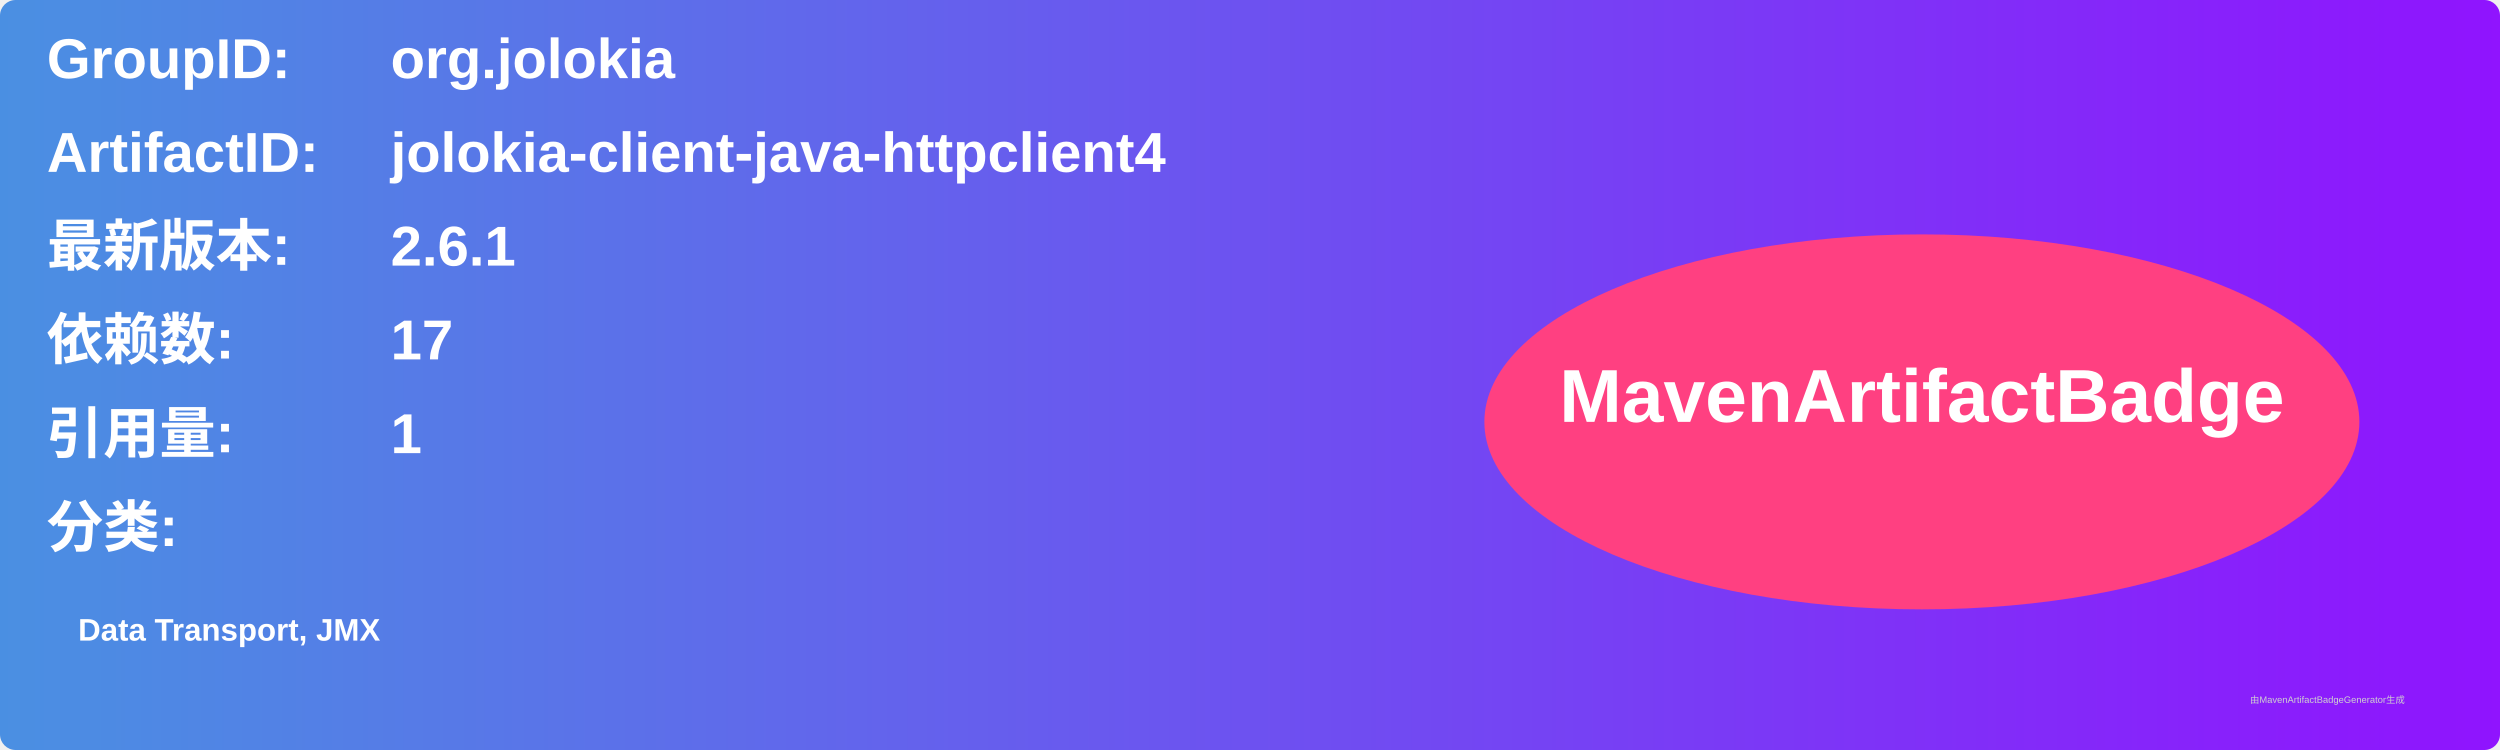
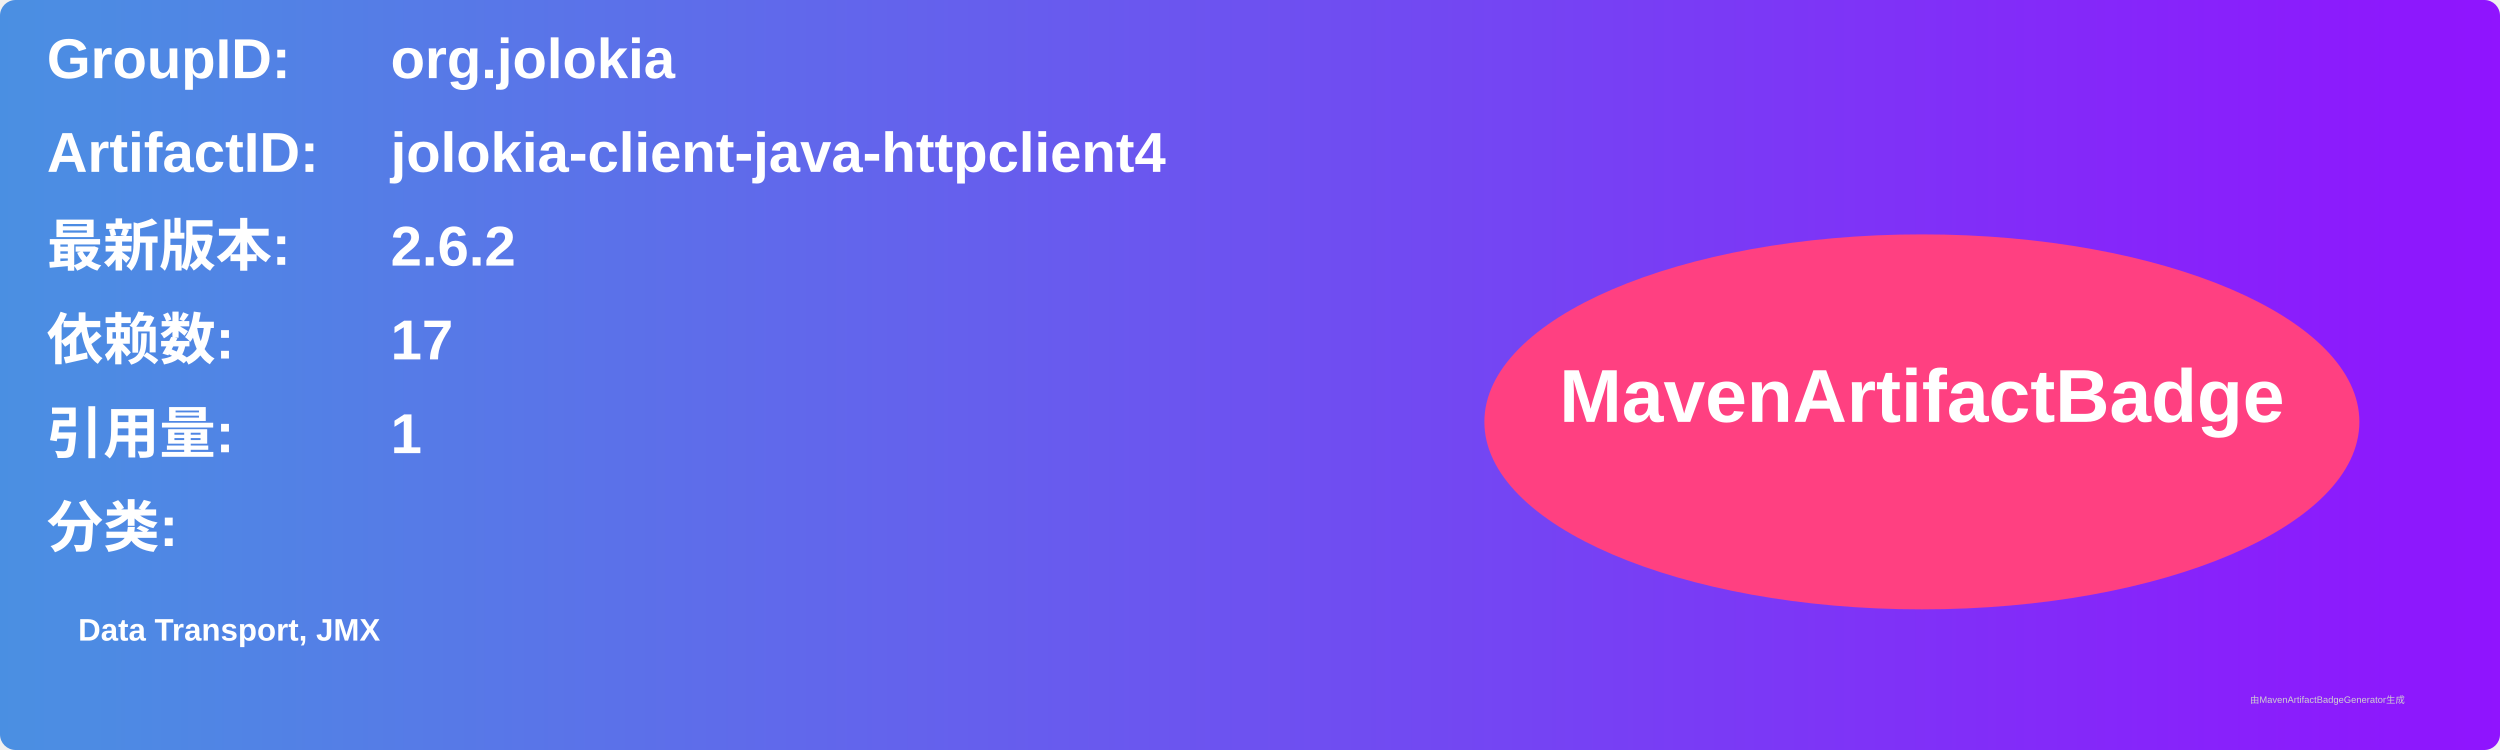
<svg xmlns="http://www.w3.org/2000/svg" width="800" height="240" viewBox="0 0 800 240">
  <linearGradient id="grad" x1="0%" y1="0%" x2="100%" y2="0%">
    <stop offset="0%" stop-color="#4a90e2" />
    <stop offset="100%" stop-color="#9013fe" />
  </linearGradient>
  <rect width="100%" height="100%" rx="5" ry="5" fill="url(#grad)" />
  <g transform="translate(15, 15)">
    <text x="0" y="10" font-family="Arial" font-size="18" fill="white" font-weight="bold" width="260">GroupID:</text>
    <text x="110" y="10" font-family="Arial" font-size="18" fill="white" font-weight="bold" width="460">org.jolokia</text>
    <text x="0" y="40" font-family="Arial" font-size="18" fill="white" font-weight="bold" width="260">ArtifactID:</text>
    <text x="110" y="40" font-family="Arial" font-size="18" fill="white" font-weight="bold" width="460">jolokia-client-java-httpclient4</text>
    <text x="0" y="70" font-family="Arial" font-size="18" fill="white" font-weight="bold">最新版本:</text>
    <text x="110" y="70" font-family="Arial" font-size="18" fill="white" font-weight="bold">
-       <tspan font-weight="bold">2.6.1</tspan>
+       <tspan font-weight="bold">2.6.2</tspan>
    </text>
    <text x="0" y="100" font-family="Arial" font-size="18" fill="white" font-weight="bold">依赖数: </text>
    <text x="110" y="100" font-family="Arial" font-size="18" fill="white">
      <tspan font-weight="bold">17</tspan>
    </text>
    <text x="0" y="130" font-family="Arial" font-size="18" fill="white" font-weight="bold">引用量: </text>
    <text x="110" y="130" font-family="Arial" font-size="18" fill="white">
      <tspan font-weight="bold">1</tspan>
    </text>
    <text x="0" y="160" font-family="Arial" font-size="18" fill="white" font-weight="bold">分类:</text>
    <text x="10" y="190" font-family="Arial" font-size="10" fill="white">
      <tspan font-weight="bold">Data Transport, JMX</tspan>
    </text>
    <ellipse cx="600" cy="120" rx="140" ry="60" fill="#ff4081" />
    <text x="600" y="120" text-anchor="middle" font-family="Arial" font-size="24" fill="white" font-weight="bold">MavenArtifactBadge</text>
  </g>
  <text x="720" y="225" font-family="Arial" font-size="3" fill="#d0d0d0">由MavenArtifactBadgeGenerator生成</text>
</svg>
